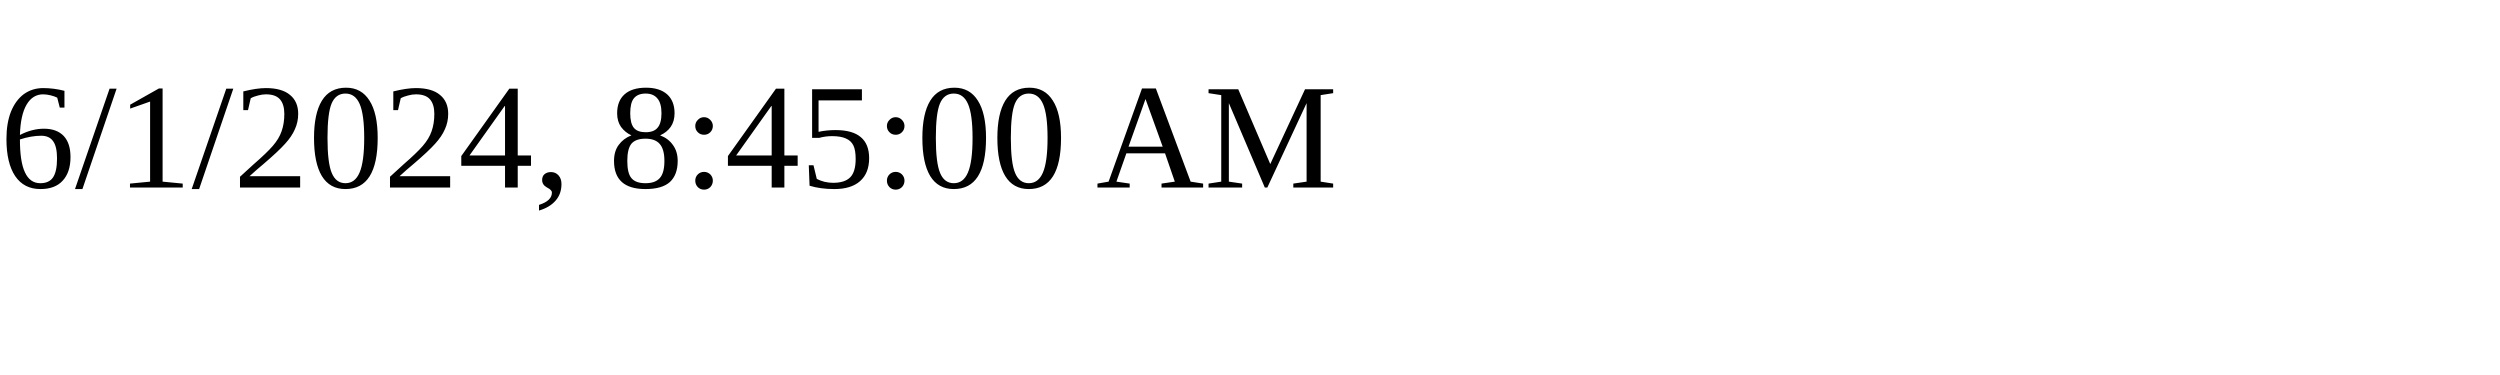
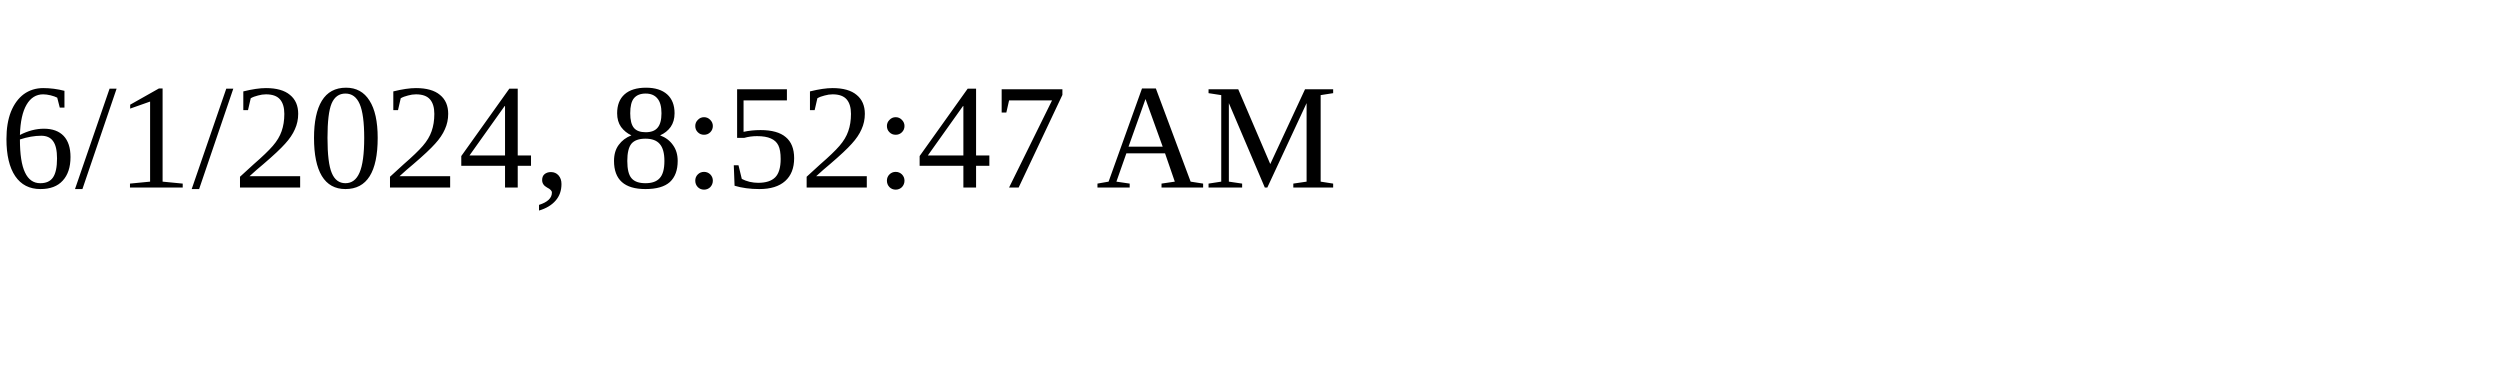
<svg xmlns="http://www.w3.org/2000/svg" height="30" width="200">
-   <text x="0" y="15">6/1/2024, 8:45:00 AM</text>
+   <text x="0" y="15">6/1/2024, 8:52:47 AM</text>
</svg>
